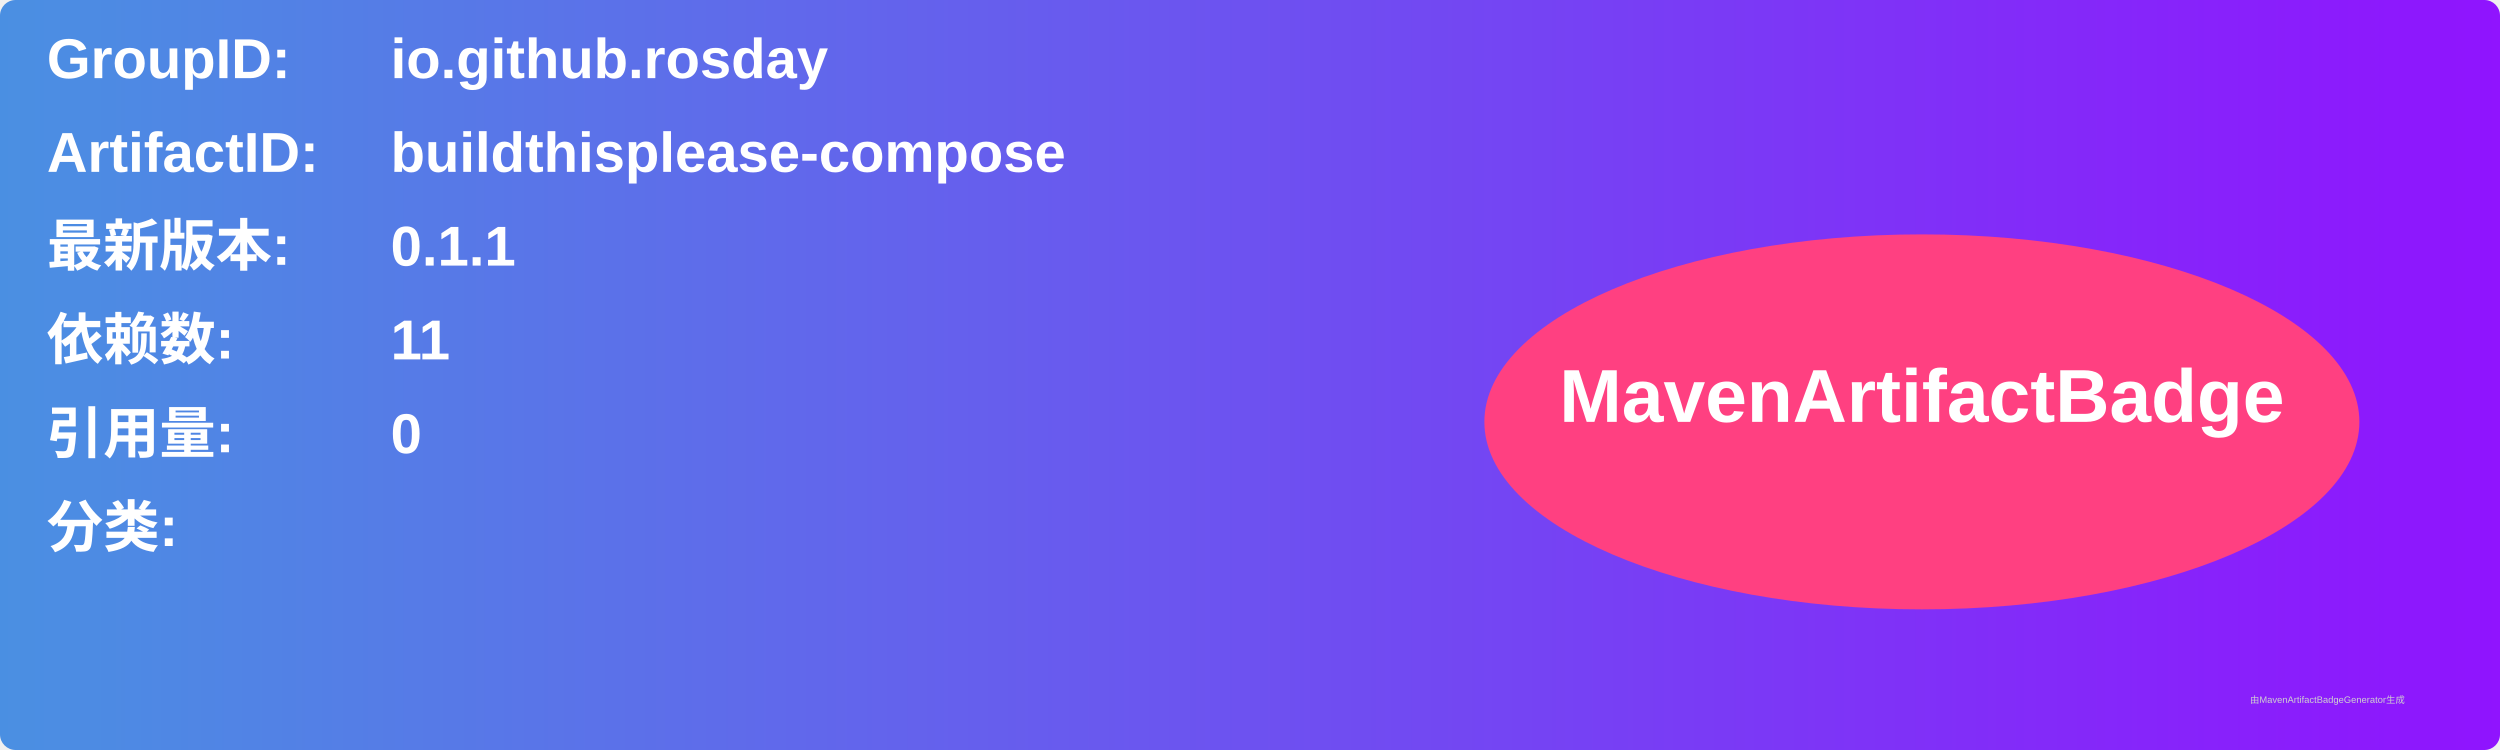
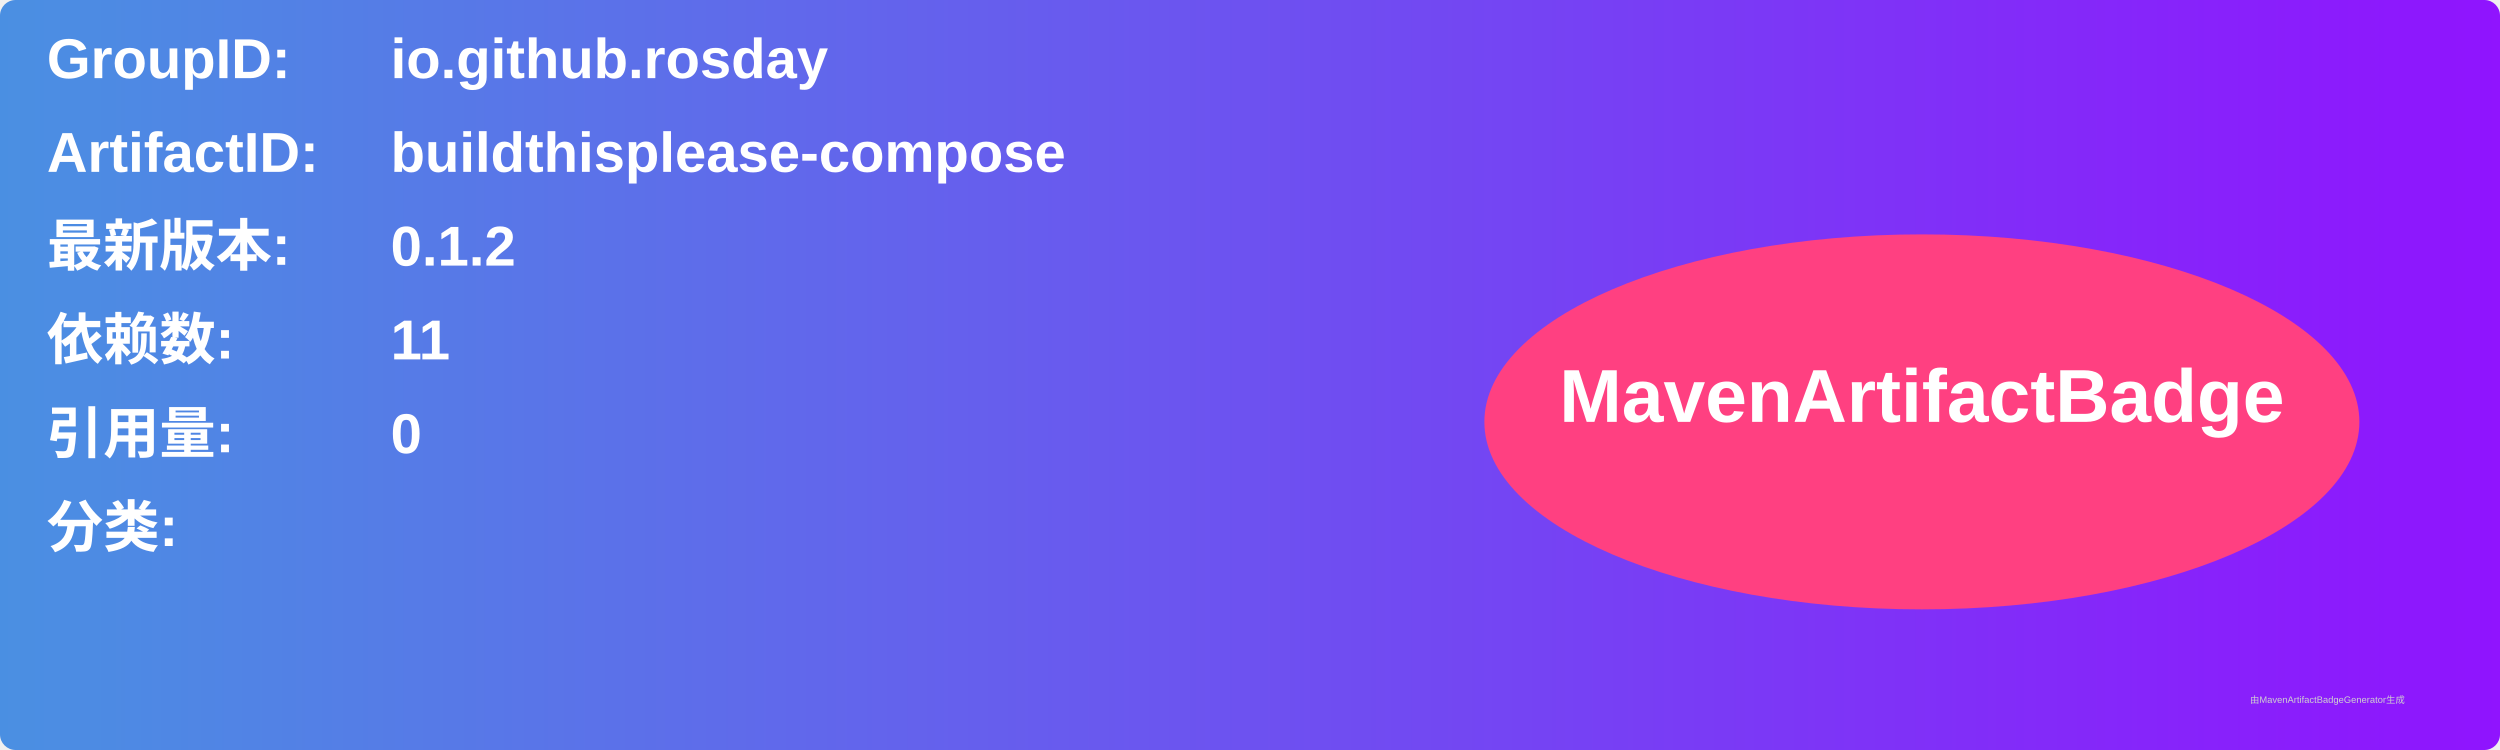
<svg xmlns="http://www.w3.org/2000/svg" width="800" height="240" viewBox="0 0 800 240">
  <linearGradient id="grad" x1="0%" y1="0%" x2="100%" y2="0%">
    <stop offset="0%" stop-color="#4a90e2" />
    <stop offset="100%" stop-color="#9013fe" />
  </linearGradient>
  <rect width="100%" height="100%" rx="5" ry="5" fill="url(#grad)" />
  <g transform="translate(15, 15)">
    <text x="0" y="10" font-family="Arial" font-size="18" fill="white" font-weight="bold" width="260">GroupID:</text>
    <text x="110" y="10" font-family="Arial" font-size="18" fill="white" font-weight="bold" width="460">io.github.rosday</text>
    <text x="0" y="40" font-family="Arial" font-size="18" fill="white" font-weight="bold" width="260">ArtifactID:</text>
    <text x="110" y="40" font-family="Arial" font-size="18" fill="white" font-weight="bold" width="460">buildthisplease-compose</text>
    <text x="0" y="70" font-family="Arial" font-size="18" fill="white" font-weight="bold">最新版本:</text>
    <text x="110" y="70" font-family="Arial" font-size="18" fill="white" font-weight="bold">
-       <tspan font-weight="bold">0.1.1</tspan>
+       <tspan font-weight="bold">0.1.2</tspan>
    </text>
    <text x="0" y="100" font-family="Arial" font-size="18" fill="white" font-weight="bold">依赖数: </text>
    <text x="110" y="100" font-family="Arial" font-size="18" fill="white">
      <tspan font-weight="bold">11</tspan>
    </text>
    <text x="0" y="130" font-family="Arial" font-size="18" fill="white" font-weight="bold">引用量: </text>
    <text x="110" y="130" font-family="Arial" font-size="18" fill="white">
      <tspan font-weight="bold">0</tspan>
    </text>
    <text x="0" y="160" font-family="Arial" font-size="18" fill="white" font-weight="bold">分类:</text>
    <text x="10" y="190" font-family="Arial" font-size="10" fill="white">
      <tspan font-weight="bold" />
    </text>
    <ellipse cx="600" cy="120" rx="140" ry="60" fill="#ff4081" />
    <text x="600" y="120" text-anchor="middle" font-family="Arial" font-size="24" fill="white" font-weight="bold">MavenArtifactBadge</text>
  </g>
  <text x="720" y="225" font-family="Arial" font-size="3" fill="#d0d0d0">由MavenArtifactBadgeGenerator生成</text>
</svg>
